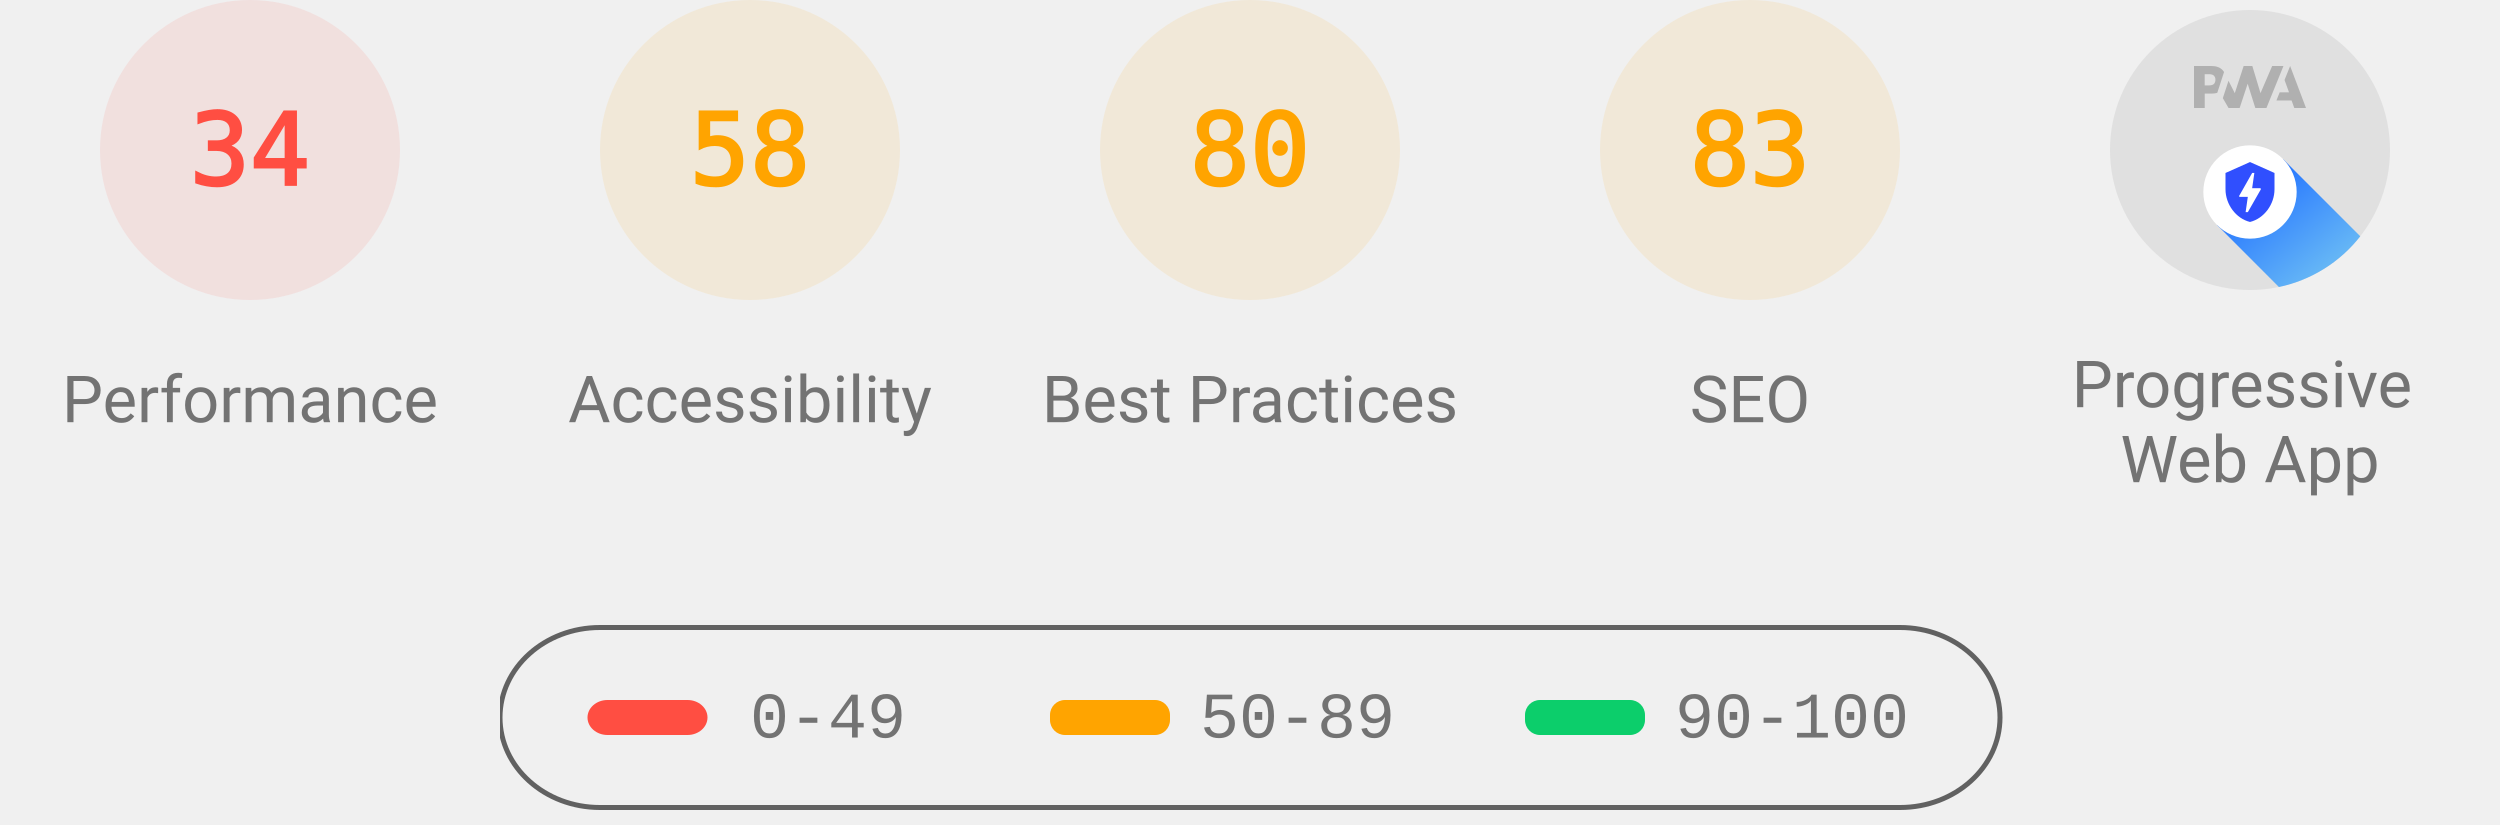
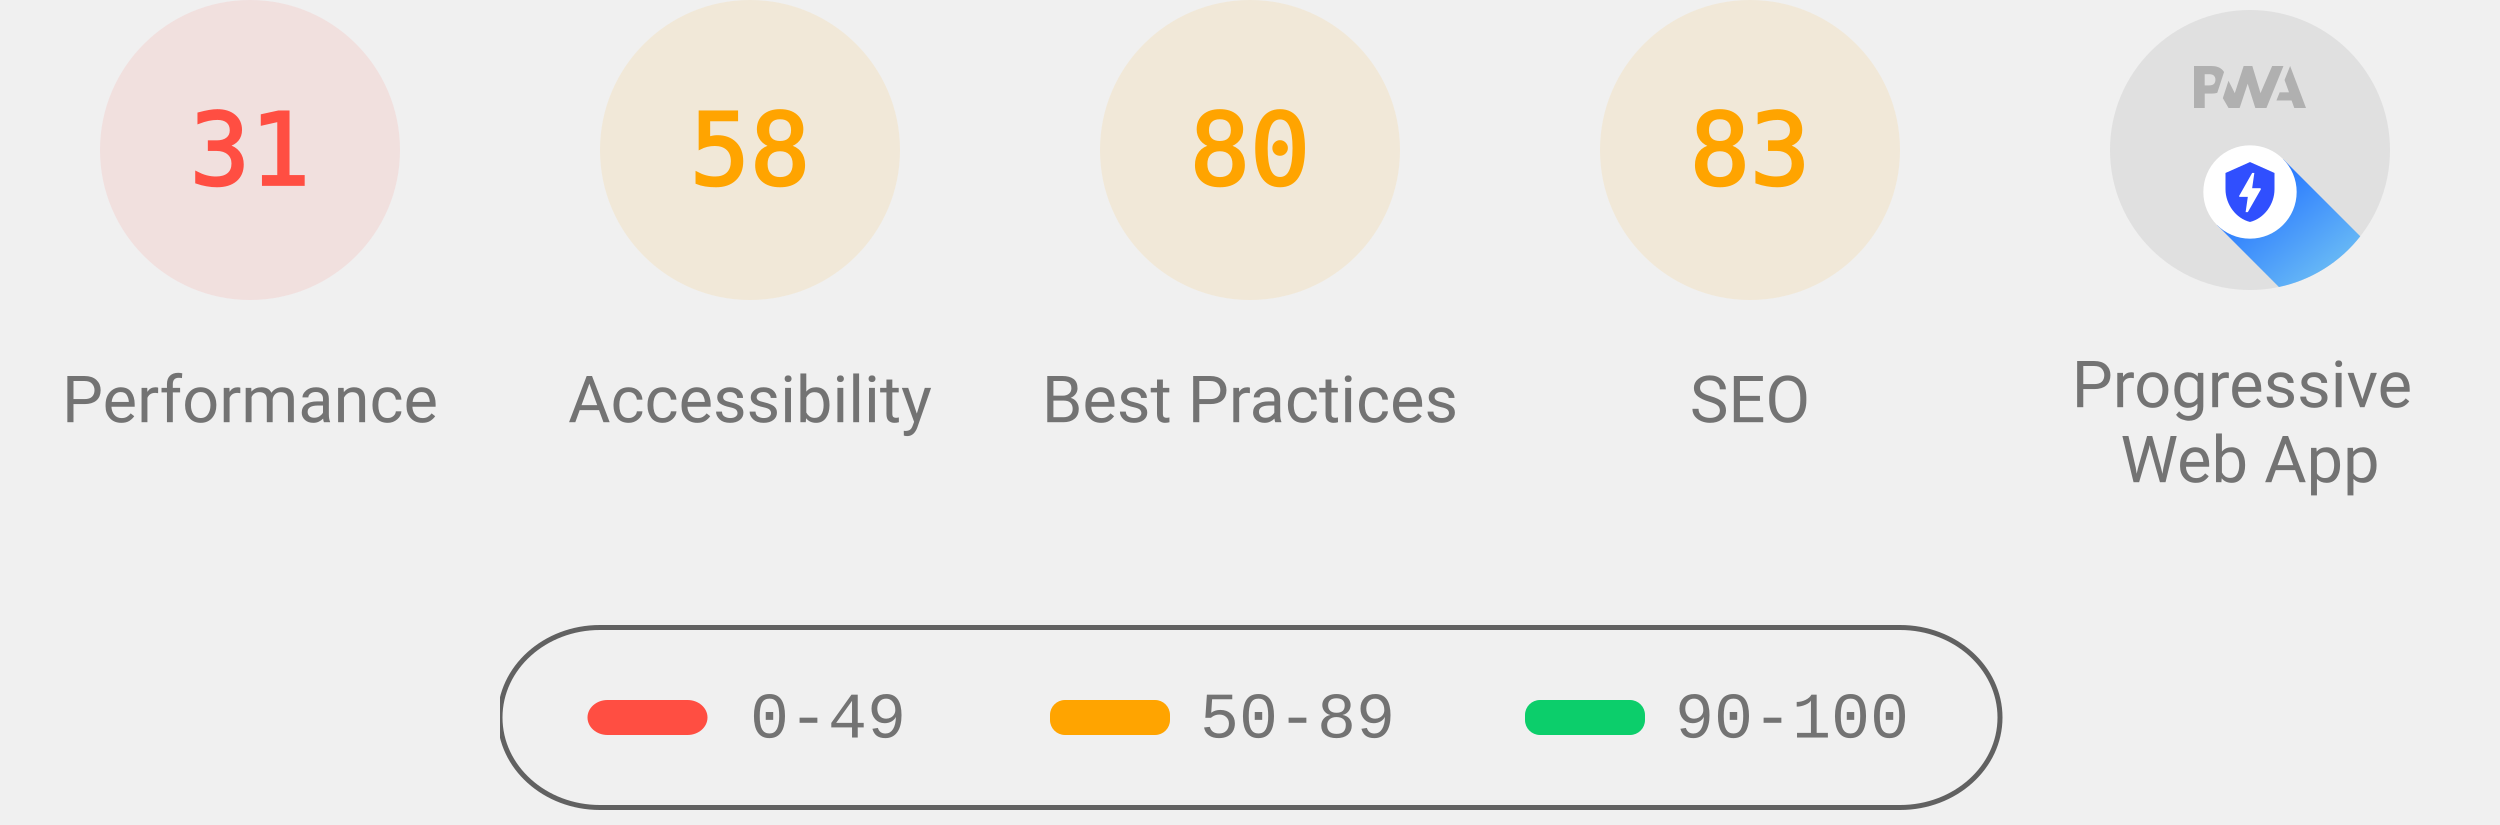
<svg xmlns="http://www.w3.org/2000/svg" class="theme--agnostic" fill="none" width="1000" height="330">
  <style>
			.gauge-base {
				opacity: 0.1
			}

			.gauge-arc {
				fill: none;
				animation-delay: 250ms;
				stroke-linecap: round;
				transform: rotate(-90deg);
				transform-origin: 100px 60px;
				animation: load-gauge 1s ease forwards
			}

			.guage-text {
				font-size: 40px;
				font-family: monospace;
				text-align: center
			}

			.guage-red {
				color: #ff4e42;
				fill: #ff4e42;
				stroke: #ff4e42
			}
			.guage-orange {
				color: #ffa400;
				fill: #ffa400;
				stroke: #ffa400
			}
			.guage-green {
				color: #0cce6b;
				fill: #0cce6b;
				stroke: #0cce6b
			}
			.theme--agnostic .guage-undefined {
				color: #5c5c5c;
				fill: #5c5c5c;
				stroke: #5c5c5c
			}
			.theme--light .guage-undefined {
				color: #1e1e1e;
				fill: #1e1e1e;
				stroke: #1e1e1e
			}
			.theme--dark .guage-undefined {
				color: #f5f5f5;
				fill: #f5f5f5;
				stroke: #f5f5f5
			}

			.guage-title {
				stroke: none;
				font-size: 26px;
				line-height: 26px;
				font-family: Roboto, Halvetica, Arial, sans-serif
			}
			.metric.guage-title {
				font-family: 'Courier New', Courier, monospace
			}
			.theme--agnostic .guage-title {
				color: #737373;
				fill: #737373
			}
			.theme--light .guage-title {
				color: #212121;
				fill: #212121
			}
			.theme--dark .guage-title {
				color: #f5f5f5;
				fill: #f5f5f5
			}

			@keyframes load-gauge {
				from {
					stroke-dasharray: 0 352.858
				}
			}
			.lh-gauge--pwa__disc {
				fill: #e0e0e0
			}
			.lh-gauge--pwa__logo {
				position: relative;
				fill: #b0b0b0
			}
			.lh-gauge--pwa__invisible {
				display: none
			}
			.lh-gauge--pwa__visible {
				display: inline
			}
			.guage-invisible {
				display: none
			}
			.lh-gauge--pwa__logo--primary-color {
				fill: #304ffe
			}
			.theme--agnostic .lh-gauge--pwa__logo--secondary-color {
				fill: #787878
			}
			.theme--light .lh-gauge--pwa__logo--secondary-color {
				fill: #3d3d3d
			}
			.theme--dark .lh-gauge--pwa__logo--secondary-color {
				fill: #d8b6b6
			}
			.theme--light #svg_2 {
				stroke: #00000022
			}
			.theme--agnostic #svg_2 {
				stroke: #616161
			}
			.theme--light #svg_2 {
				stroke: #00000022
			}
			.theme--dark #svg_2 {
				stroke: #f5f5f566
			}
		</style>
  <svg class="guage-div guage-perf guage-red" viewBox="0 0 200 200" width="200" height="200" x="0" y="0">
    <circle class="gauge-base" r="56" cx="100" cy="60" stroke-width="8" />
-     <circle class="gauge-arc guage-arc-1" r="56" cx="100" cy="60" stroke-width="8" style="stroke-dasharray: 119.632, 351.858;" />
-     <text class="guage-text" x="100px" y="60px" alignment-baseline="central" dominant-baseline="central" text-anchor="middle">34</text>
+     <circle class="gauge-arc guage-arc-1" r="56" cx="100" cy="60" stroke-width="8" style="stroke-dasharray: 109.076, 351.858;" />
+     <text class="guage-text" x="100px" y="60px" alignment-baseline="central" dominant-baseline="central" text-anchor="middle">31</text>
    <text class="guage-title" x="100px" y="160px" alignment-baseline="central" dominant-baseline="central" text-anchor="middle">Performance</text>
  </svg>
  <svg class="guage-div guage-acc guage-orange" viewBox="0 0 200 200" width="200" height="200" x="200" y="0">
    <circle class="gauge-base" r="56" cx="100" cy="60" stroke-width="8" />
    <circle class="gauge-arc guage-arc-2" r="56" cx="100" cy="60" stroke-width="8" style="stroke-dasharray: 204.078, 351.858;" />
    <text class="guage-text" x="100px" y="60px" alignment-baseline="central" dominant-baseline="central" text-anchor="middle">58</text>
    <text class="guage-title" x="100px" y="160px" alignment-baseline="central" dominant-baseline="central" text-anchor="middle">Accessibility</text>
  </svg>
  <svg class="guage-div guage-best guage-orange" viewBox="0 0 200 200" width="200" height="200" x="400" y="0">
    <circle class="gauge-base" r="56" cx="100" cy="60" stroke-width="8" />
    <circle class="gauge-arc guage-arc-3" r="56" cx="100" cy="60" stroke-width="8" style="stroke-dasharray: 281.486, 351.858;" />
    <text class="guage-text" x="100px" y="60px" alignment-baseline="central" dominant-baseline="central" text-anchor="middle">80</text>
    <text class="guage-title" x="100px" y="160px" alignment-baseline="central" dominant-baseline="central" text-anchor="middle">Best Practices</text>
  </svg>
  <svg class="guage-div guage-seo guage-orange" viewBox="0 0 200 200" width="200" height="200" x="600" y="0">
    <circle class="gauge-base" r="56" cx="100" cy="60" stroke-width="8" />
    <circle class="gauge-arc guage-arc-4" r="56" cx="100" cy="60" stroke-width="8" style="stroke-dasharray: 292.042, 351.858;" />
    <text class="guage-text" x="100px" y="60px" alignment-baseline="central" dominant-baseline="central" text-anchor="middle">83</text>
    <text class="guage-title" x="100px" y="160px" alignment-baseline="central" dominant-baseline="central" text-anchor="middle">SEO</text>
  </svg>
  <svg class="guage-div guage-pwa " viewBox="0 0 200 200" width="200" height="200" x="800" y="0">
    <svg viewBox="0 0 60 60" width="112" height="112" x="44" y="4">
      <defs>
        <linearGradient id="lh-gauge--pwa__check-circle__gradient-0" x1="50%" y1="0%" x2="50%" y2="100%">
          <stop stop-color="#00C852" offset="0%" />
          <stop stop-color="#009688" offset="100%" />
        </linearGradient>
        <linearGradient id="lh-gauge--pwa__installable__shadow-gradient-0" x1="76.056%" x2="24.111%" y1="82.995%" y2="24.735%">
          <stop stop-color="#A5D6A7" offset="0%" />
          <stop stop-color="#80CBC4" offset="100%" />
        </linearGradient>
        <linearGradient id="lh-gauge--pwa__fast-reliable__shadow-gradient-0" x1="76.056%" y1="82.995%" x2="25.678%" y2="26.493%">
          <stop stop-color="#64B5F6" offset="0%" />
          <stop stop-color="#2979FF" offset="100%" />
        </linearGradient>
        <g id="lh-gauge--pwa__fast-reliable-badge-0">
          <circle fill="#FFFFFF" cx="10" cy="10" r="10" />
          <path fill="#304FFE" d="M10 3.58l5.25 2.34v3.5c0 3.23-2.24 6.26-5.25 7-3.01-.74-5.25-3.77-5.25-7v-3.5L10 3.58zm-.47 10.74l2.76-4.83.03-.07c.04-.08 0-.24-.22-.24h-1.64l.47-3.26h-.47l-2.7 4.77c-.02.01.05-.1-.04.05-.09.16-.1.31.18.31h1.63l-.47 3.27h.47z" />
        </g>
        <g id="lh-gauge--pwa__installable-badge-0">
          <circle fill="#FFFFFF" cx="10" cy="10" r="10" />
          <path fill="#009688" d="M10 4.167A5.835 5.835 0 0 0 4.167 10 5.835 5.835 0 0 0 10 15.833 5.835 5.835 0 0 0 15.833 10 5.835 5.835 0 0 0 10 4.167zm2.917 6.416h-2.334v2.334H9.417v-2.334H7.083V9.417h2.334V7.083h1.166v2.334h2.334v1.166z" />
        </g>
      </defs>
      <g stroke="none" fill-rule="nonzero">
        <circle class="lh-gauge--pwa__disc" cx="30" cy="30" r="30" />
        <g class="lh-gauge--pwa__logo">
          <path d="M35.66 19.39l.7-1.75h2L37.4 15 38.6 12l3.4 9h-2.51l-.58-1.61z" />
          <path d="M33.52 21l3.65-9h-2.42l-2.5 5.82L30.5 12h-1.86l-1.9 5.82-1.35-2.65-1.21 3.72L25.4 21h2.38l1.72-5.2 1.64 5.2z" />
          <path fill-rule="nonzero" d="M20.3 17.91h1.48c.45 0 .85-.05 1.2-.15l.39-1.18 1.07-3.3a2.64 2.64 0 0 0-.28-.37c-.55-.6-1.36-.91-2.42-.91H18v9h2.3V17.9zm1.96-3.84c.22.22.33.5.33.87 0 .36-.1.65-.29.87-.2.23-.59.35-1.15.35h-.86v-2.41h.87c.52 0 .89.1 1.1.32z" />
        </g>
        <rect class="lh-gauge--pwa__component lh-gauge--pwa__na-line lh-gauge--pwa__invisible" fill="#FFFFFF" x="20" y="32" width="20" height="4" rx="2" />
        <g class="lh-gauge--pwa__component lh-gauge--pwa__fast-reliable-badge lh-gauge--pwa__visible" transform="translate(20, 29)">
          <path fill="url(#lh-gauge--pwa__fast-reliable__shadow-gradient-0)" d="M33.63 19.49A30 30 0 0 1 16.2 30.36L3 17.14 17.14 3l16.49 16.49z" />
          <use href="#lh-gauge--pwa__fast-reliable-badge-0" />
        </g>
        <g class="lh-gauge--pwa__component lh-gauge--pwa__installable-badge lh-gauge--pwa__invisible" transform="translate(20, 29)">
          <path fill="url(#lh-gauge--pwa__installable__shadow-gradient-0)" d="M33.629 19.487c-4.272 5.453-10.391 9.39-17.415 10.869L3 17.142 17.142 3 33.63 19.487z" />
          <use href="#lh-gauge--pwa__installable-badge-0" />
        </g>
        <g class="lh-gauge--pwa__component lh-gauge--pwa__fast-reliable-installable-badges lh-gauge--pwa__invisible">
          <g transform="translate(8, 29)">
            <path fill="url(#lh-gauge--pwa__fast-reliable__shadow-gradient-0)" d="M16.321 30.463L3 17.143 17.142 3l22.365 22.365A29.864 29.864 0 0 1 22 31c-1.942 0-3.84-.184-5.679-.537z" />
            <use href="#lh-gauge--pwa__fast-reliable-badge-0" />
          </g>
          <g transform="translate(32, 29)">
            <path fill="url(#lh-gauge--pwa__installable__shadow-gradient-0)" d="M25.982 11.84a30.107 30.107 0 0 1-13.08 15.203L3 17.143 17.142 3l8.84 8.84z" />
            <use href="#lh-gauge--pwa__installable-badge-0" />
          </g>
        </g>
        <g class="lh-gauge--pwa__component lh-gauge--pwa__check-circle lh-gauge--pwa__invisible" transform="translate(18, 28)">
          <circle fill="#FFFFFF" cx="12" cy="12" r="12" />
          <path fill="url(#lh-gauge--pwa__check-circle__gradient-0)" d="M12 2a10 10 0 1 0 0 20 10 10 0 0 0 0-20zm-2 15l-5-5 1.41-1.41L10 14.17l7.59-7.59L19 8l-9 9z" />
        </g>
      </g>
    </svg>
    <text class="guage-title" y="160px" alignment-baseline="central" dominant-baseline="central" text-anchor="middle">
      <tspan x="100px" dy="-6px">Progressive</tspan>
      <tspan x="100px" dy="30px">Web App</tspan>
    </text>
  </svg>
  <svg width="604" height="76" x="200" y="250">
    <g>
      <rect fill="none" id="canvas_background" height="80" width="604" y="-1" x="-1" />
      <g display="none" overflow="visible" y="0" x="0" height="100%" width="100%" id="canvasGrid">
        <rect fill="url(#gridpattern)" stroke-width="0" y="0" x="0" height="100%" width="100%" />
      </g>
    </g>
    <g>
      <rect fill-opacity="0" stroke-width="2" rx="40" id="svg_2" height="72" width="600" y="1" x="0" fill="#000000" />
      <rect stroke="#000" rx="8" id="svg_3" height="14" width="48" y="30" x="35" stroke-opacity="null" stroke-width="0" fill="#ff4e42" />
      <rect stroke="#000" rx="6" id="svg_4" height="14" width="48" y="30" x="220" stroke-opacity="null" stroke-width="0" fill="#ffa400" />
      <rect stroke="#000" rx="6" id="svg_5" height="14" width="48" y="30" x="410" stroke-opacity="null" stroke-width="0" fill="#0cce6b" />
      <text class="metric guage-title" xml:space="preserve" text-anchor="start" font-size="26" id="svg_6" y="45" x="100" stroke-opacity="null" stroke-width="0" stroke="#000">0-49</text>
      <text class="metric guage-title" xml:space="preserve" text-anchor="start" font-size="26" id="svg_7" y="45" x="280" stroke-opacity="null" stroke-width="0" stroke="#000">50-89</text>
      <text class="metric guage-title" xml:space="preserve" text-anchor="start" font-size="26" id="svg_8" y="45" x="470" stroke-opacity="null" stroke-width="0" stroke="#000">90-100</text>
    </g>
  </svg>
</svg>
